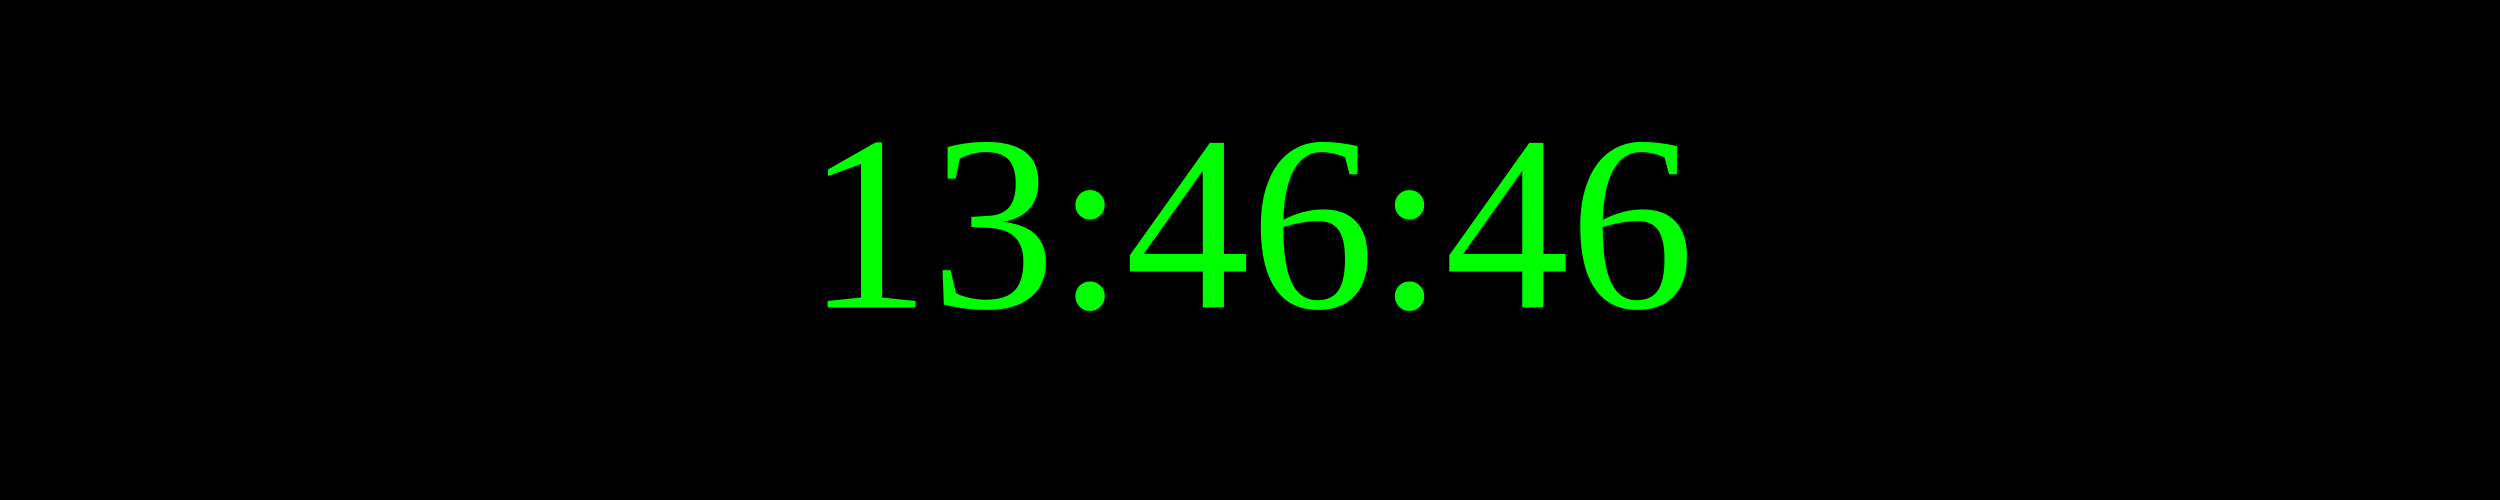
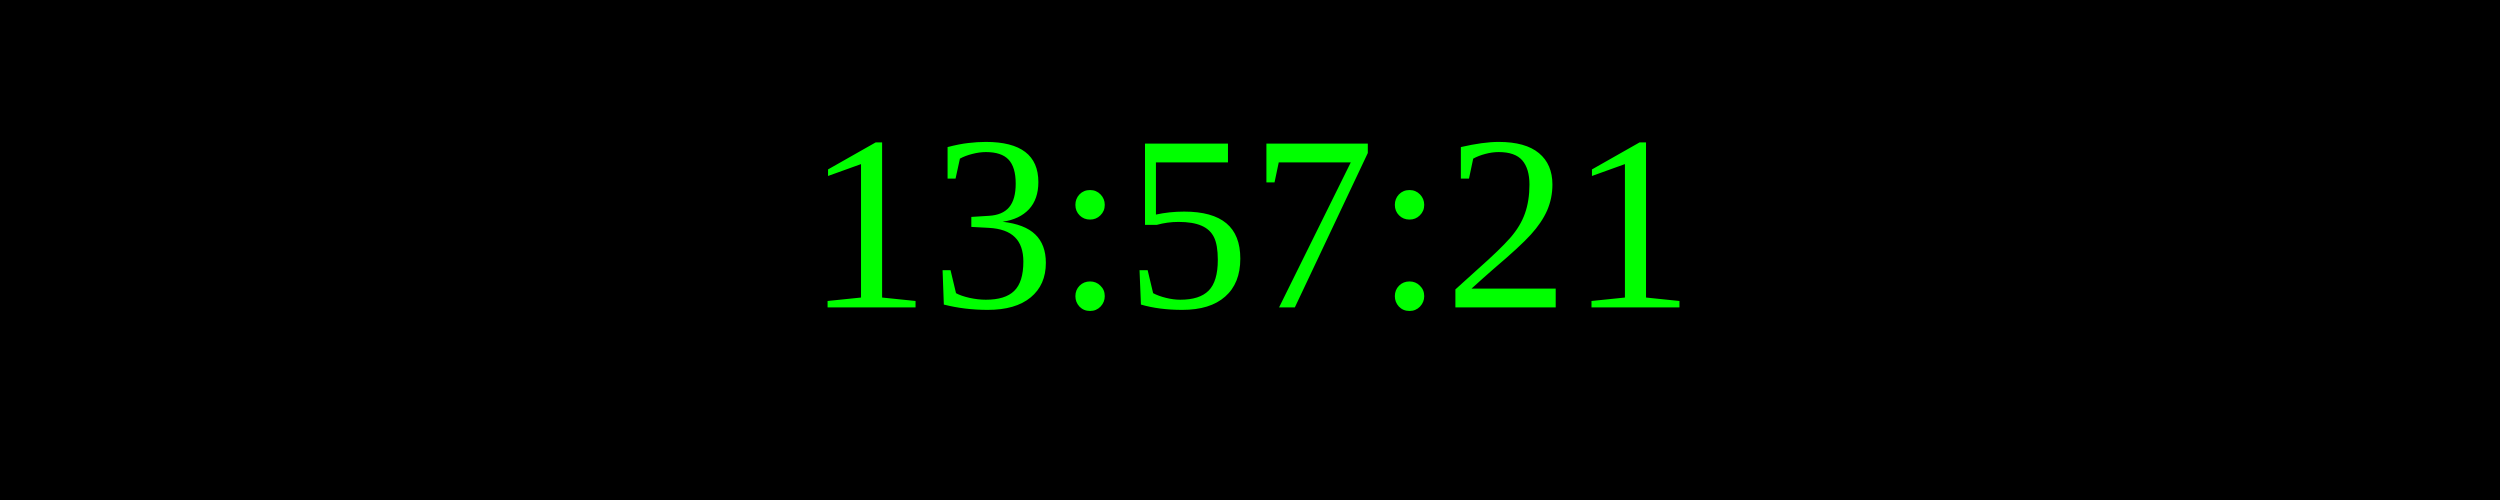
<svg xmlns="http://www.w3.org/2000/svg" width="250" height="50">
  <rect width="100%" height="100%" fill="black" />
  <text x="50%" y="50%" font-size="25" fill="lime" text-anchor="middle" dominant-baseline="middle">
- 13:46:46
+ 13:57:21
</text>
</svg>
